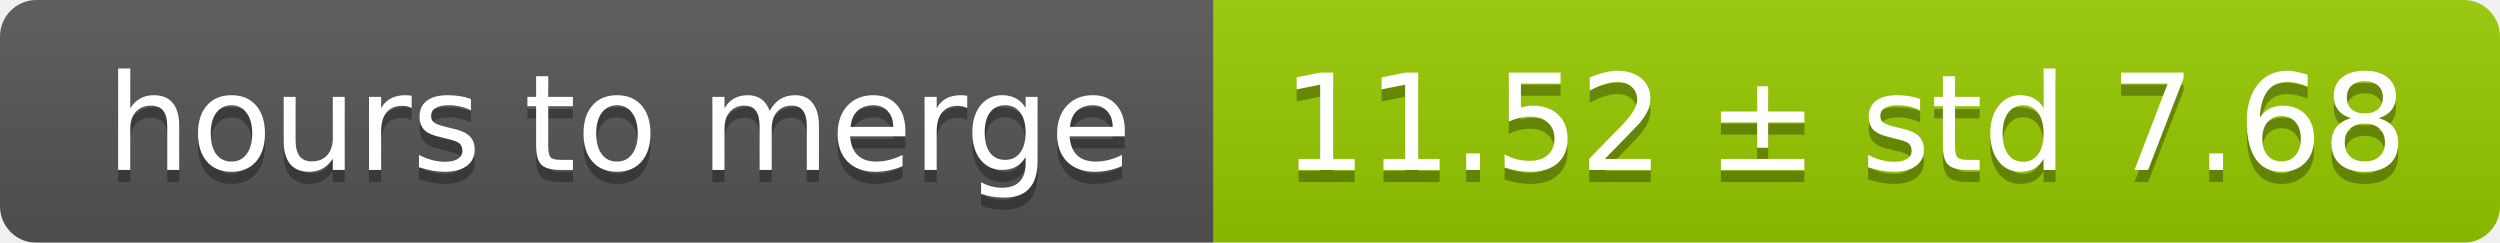
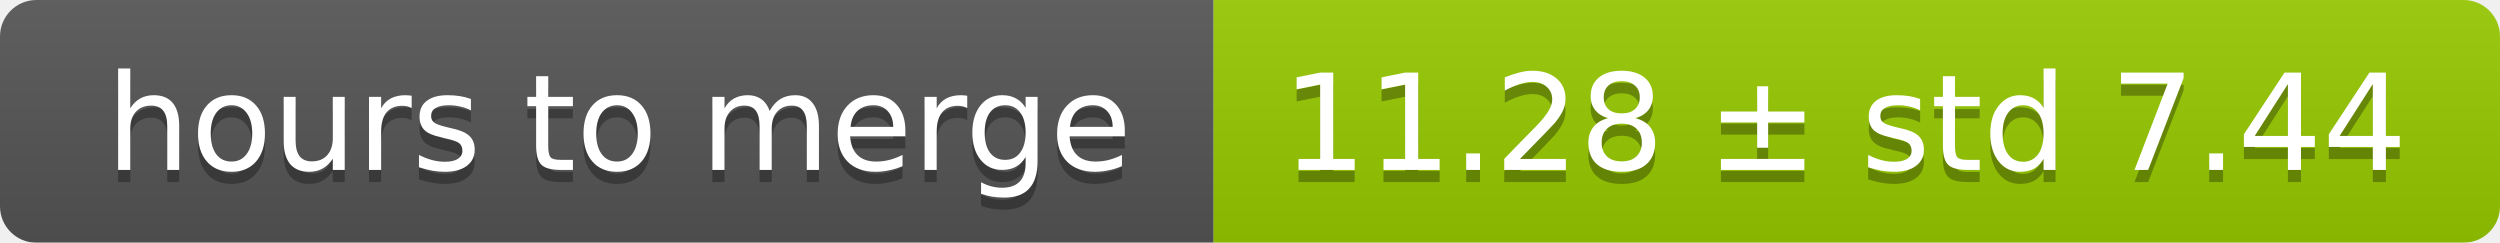
<svg xmlns="http://www.w3.org/2000/svg" width="206" height="20">
  <linearGradient id="smooth" x2="0" y2="100%">
    <stop offset="0" stop-color="#bbb" stop-opacity=".1" />
    <stop offset="1" stop-opacity=".1" />
  </linearGradient>
  <mask id="round">
    <rect width="206" height="20" rx="3" fill="#fff" />
  </mask>
  <g mask="url(#round)">
    <rect width="100" height="20" fill="#555" />
    <rect x="100" width="106" height="20" fill="#97ca00" />
    <rect width="206" height="20" fill="url(#smooth)" />
  </g>
  <g fill="#fff" text-anchor="middle" font-family="DejaVu Sans,Verdana,Geneva,sans-serif" font-size="11">
    <text x="51" y="15" fill="#010101" fill-opacity=".3">hours to merge</text>
    <text x="51" y="14">hours to merge</text>
-     <text x="152" y="15" fill="#010101" fill-opacity=".3">11.52 ± std 7.68</text>
-     <text x="152" y="14">11.52 ± std 7.68</text>
+     <text x="152" y="15" fill="#010101" fill-opacity=".3">11.28 ± std 7.44</text>
+     <text x="152" y="14">11.28 ± std 7.44</text>
  </g>
</svg>
